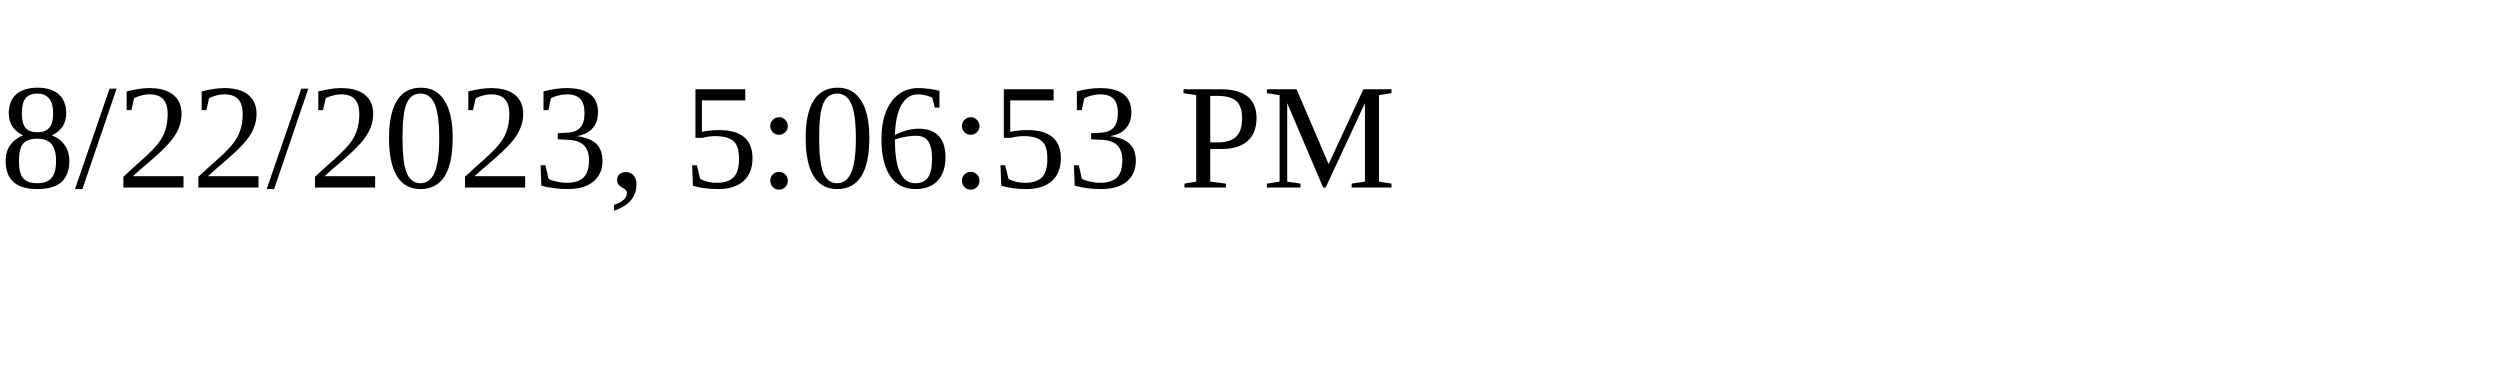
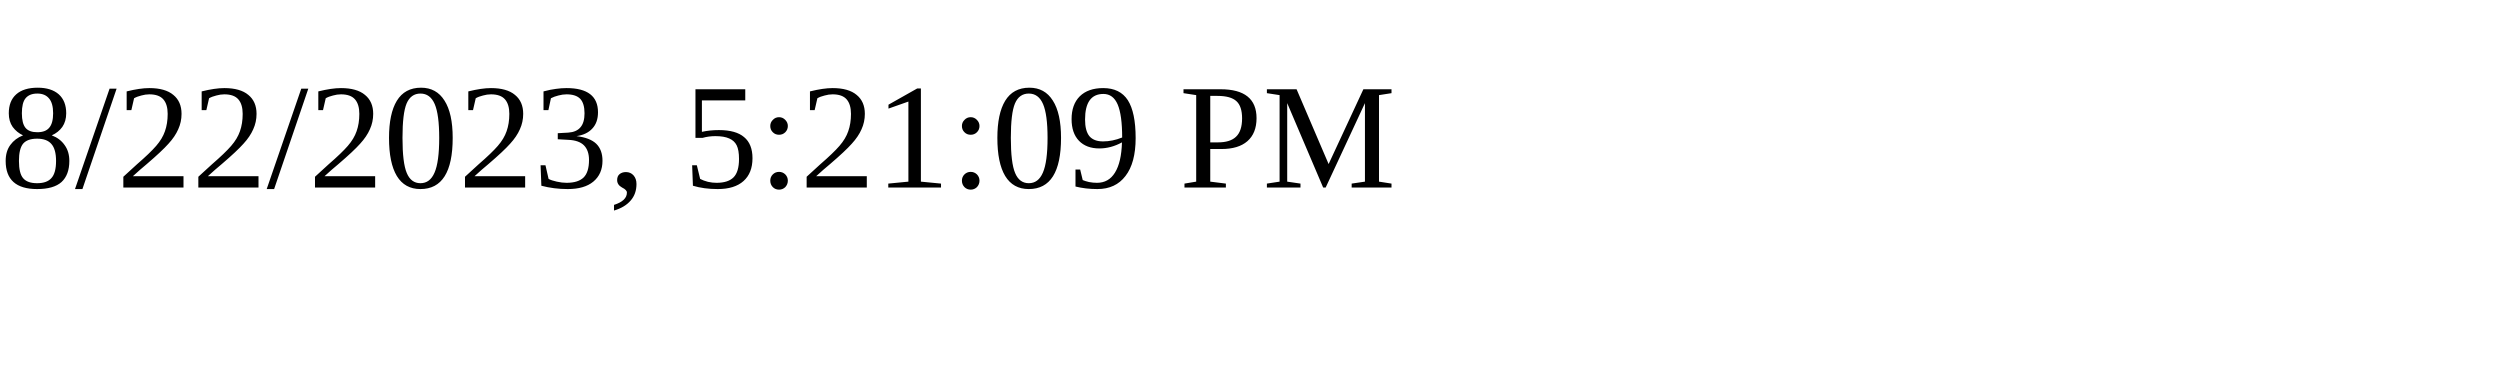
<svg xmlns="http://www.w3.org/2000/svg" height="30" width="200">
-   <text x="0" y="15">8/22/2023, 5:06:53 PM</text>
+   <text x="0" y="15">8/22/2023, 5:21:09 PM</text>
</svg>
